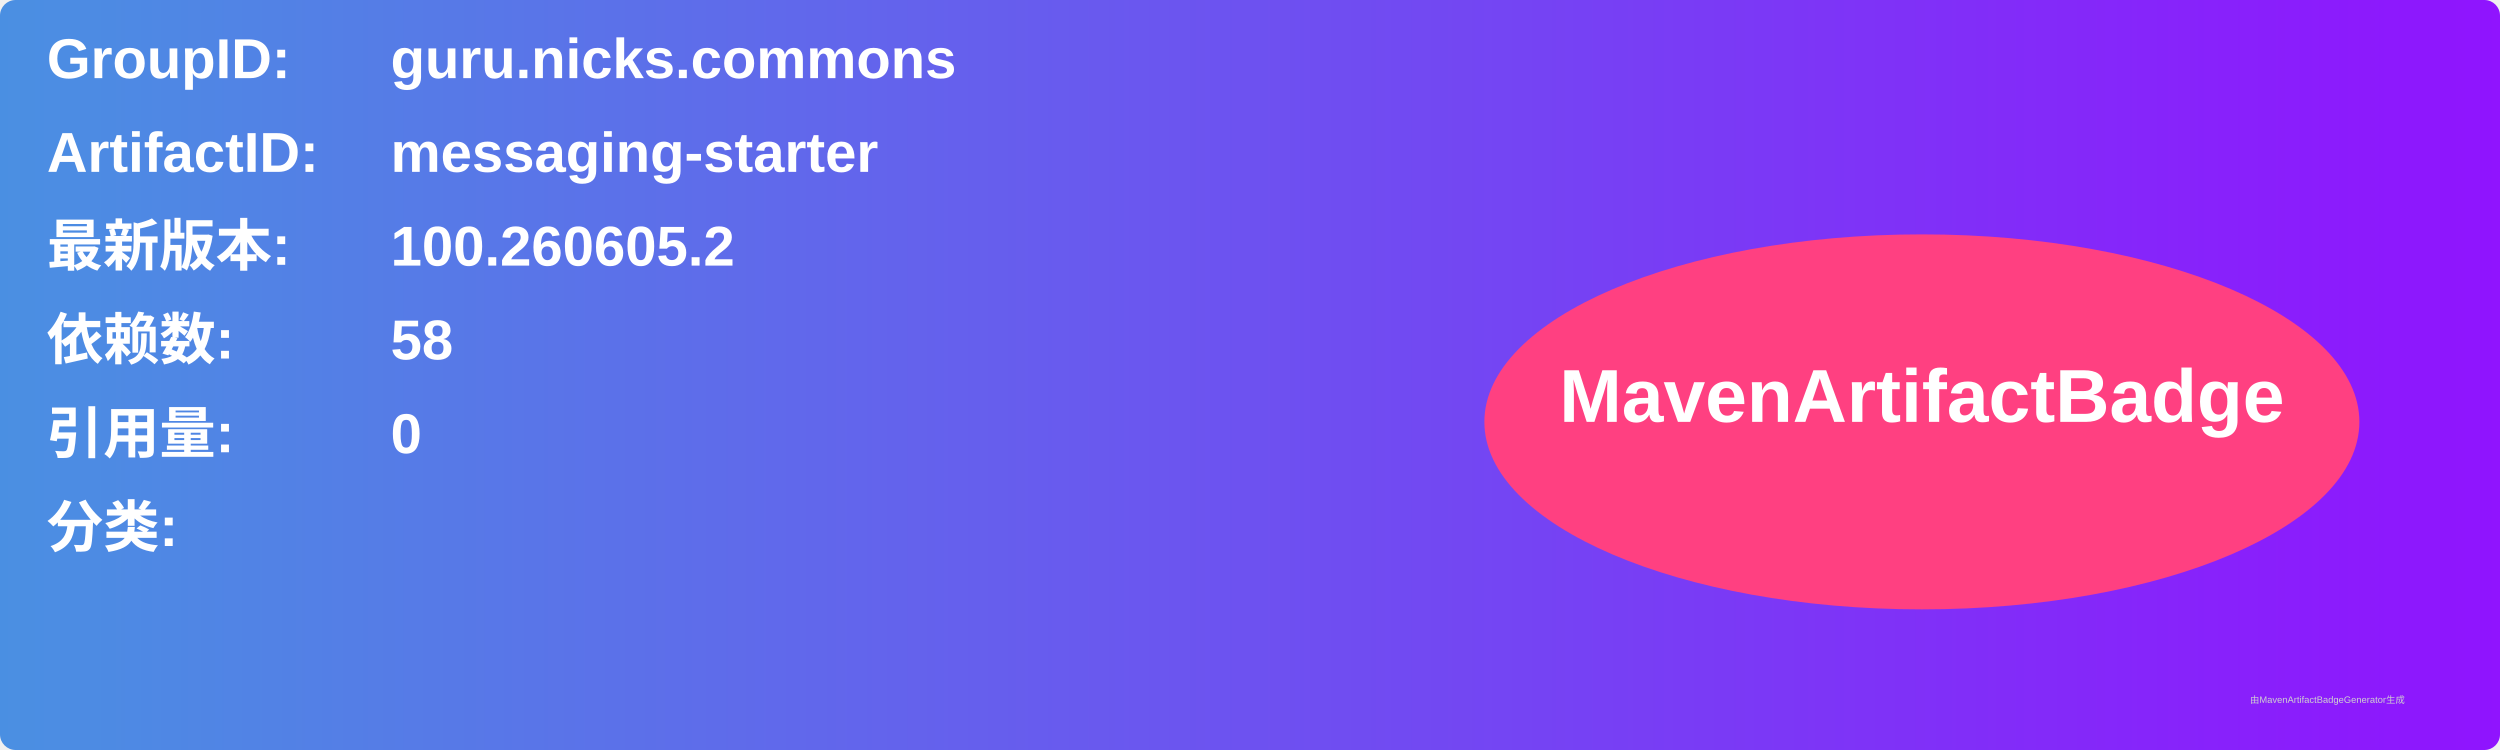
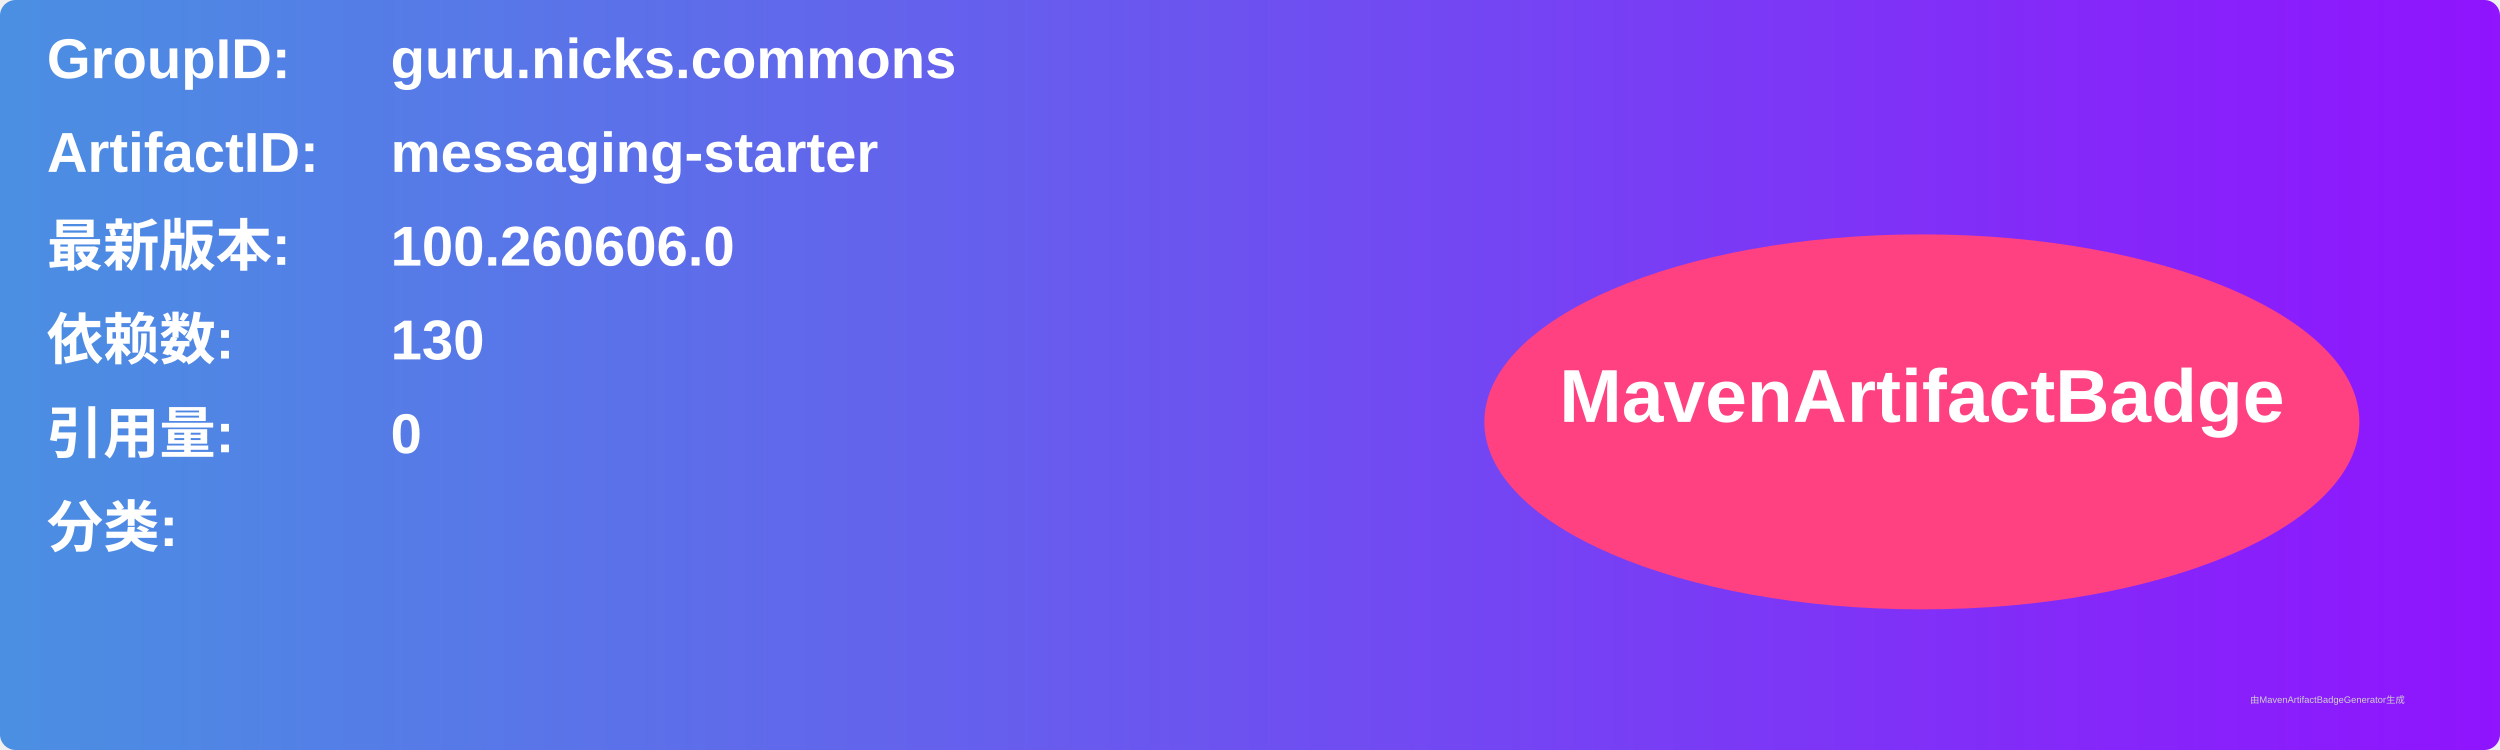
<svg xmlns="http://www.w3.org/2000/svg" width="800" height="240" viewBox="0 0 800 240">
  <linearGradient id="grad" x1="0%" y1="0%" x2="100%" y2="0%">
    <stop offset="0%" stop-color="#4a90e2" />
    <stop offset="100%" stop-color="#9013fe" />
  </linearGradient>
  <rect width="100%" height="100%" rx="5" ry="5" fill="url(#grad)" />
  <g transform="translate(15, 15)">
    <text x="0" y="10" font-family="Arial" font-size="18" fill="white" font-weight="bold" width="260">GroupID:</text>
    <text x="110" y="10" font-family="Arial" font-size="18" fill="white" font-weight="bold" width="460">guru.nicks.commons</text>
    <text x="0" y="40" font-family="Arial" font-size="18" fill="white" font-weight="bold" width="260">ArtifactID:</text>
    <text x="110" y="40" font-family="Arial" font-size="18" fill="white" font-weight="bold" width="460">messaging-starter</text>
    <text x="0" y="70" font-family="Arial" font-size="18" fill="white" font-weight="bold">最新版本:</text>
    <text x="110" y="70" font-family="Arial" font-size="18" fill="white" font-weight="bold">
-       <tspan font-weight="bold">100.260605.2</tspan>
+       <tspan font-weight="bold">100.260606.0</tspan>
    </text>
    <text x="0" y="100" font-family="Arial" font-size="18" fill="white" font-weight="bold">依赖数: </text>
    <text x="110" y="100" font-family="Arial" font-size="18" fill="white">
-       <tspan font-weight="bold">58</tspan>
+       <tspan font-weight="bold">130</tspan>
    </text>
    <text x="0" y="130" font-family="Arial" font-size="18" fill="white" font-weight="bold">引用量: </text>
    <text x="110" y="130" font-family="Arial" font-size="18" fill="white">
      <tspan font-weight="bold">0</tspan>
    </text>
    <text x="0" y="160" font-family="Arial" font-size="18" fill="white" font-weight="bold">分类:</text>
    <text x="10" y="190" font-family="Arial" font-size="10" fill="white">
      <tspan font-weight="bold" />
    </text>
    <ellipse cx="600" cy="120" rx="140" ry="60" fill="#ff4081" />
    <text x="600" y="120" text-anchor="middle" font-family="Arial" font-size="24" fill="white" font-weight="bold">MavenArtifactBadge</text>
  </g>
  <text x="720" y="225" font-family="Arial" font-size="3" fill="#d0d0d0">由MavenArtifactBadgeGenerator生成</text>
</svg>
